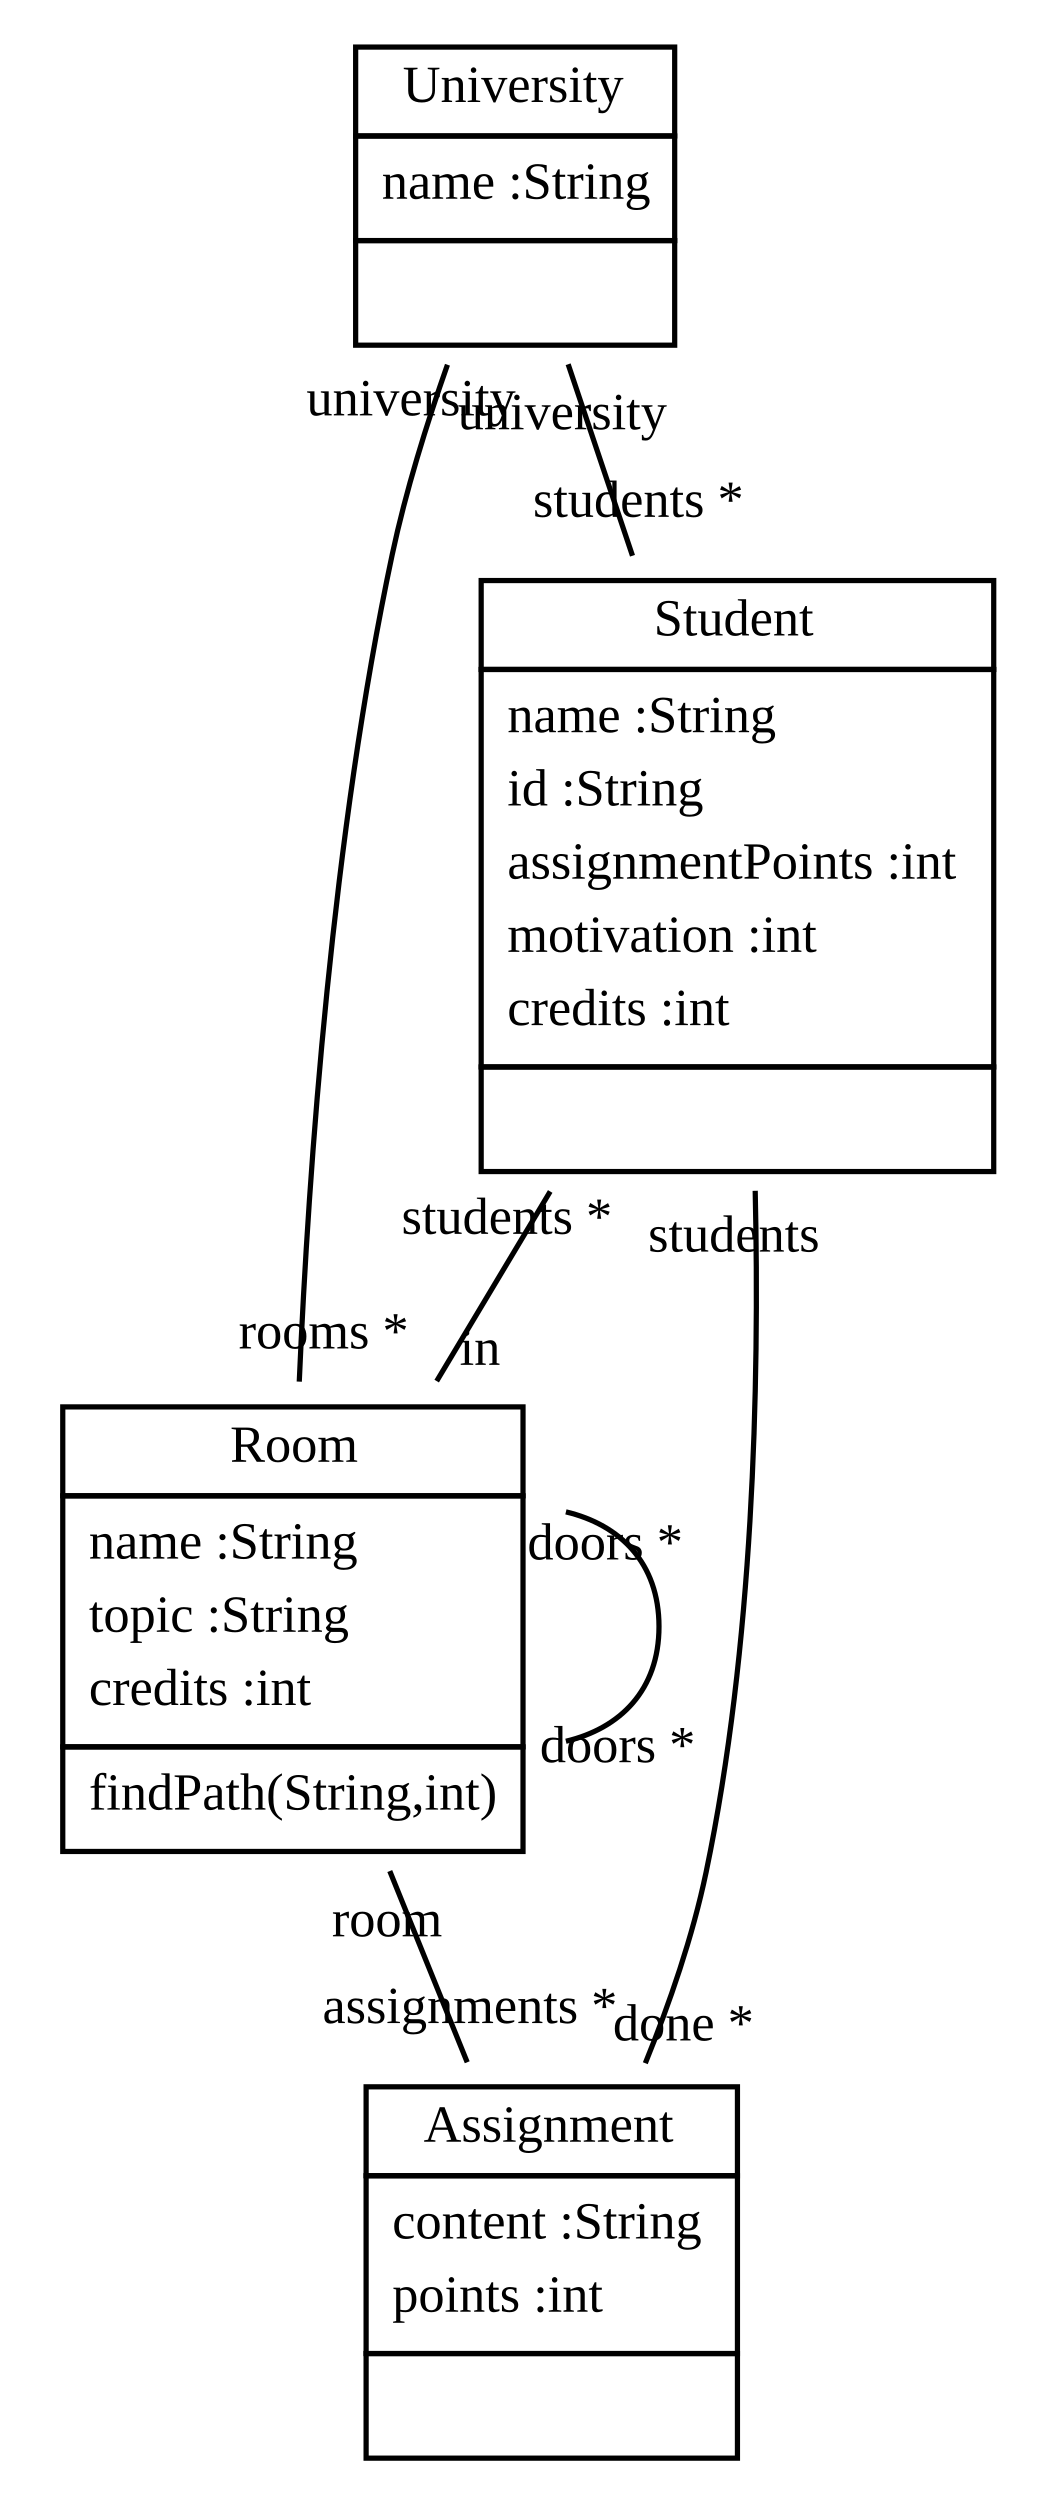
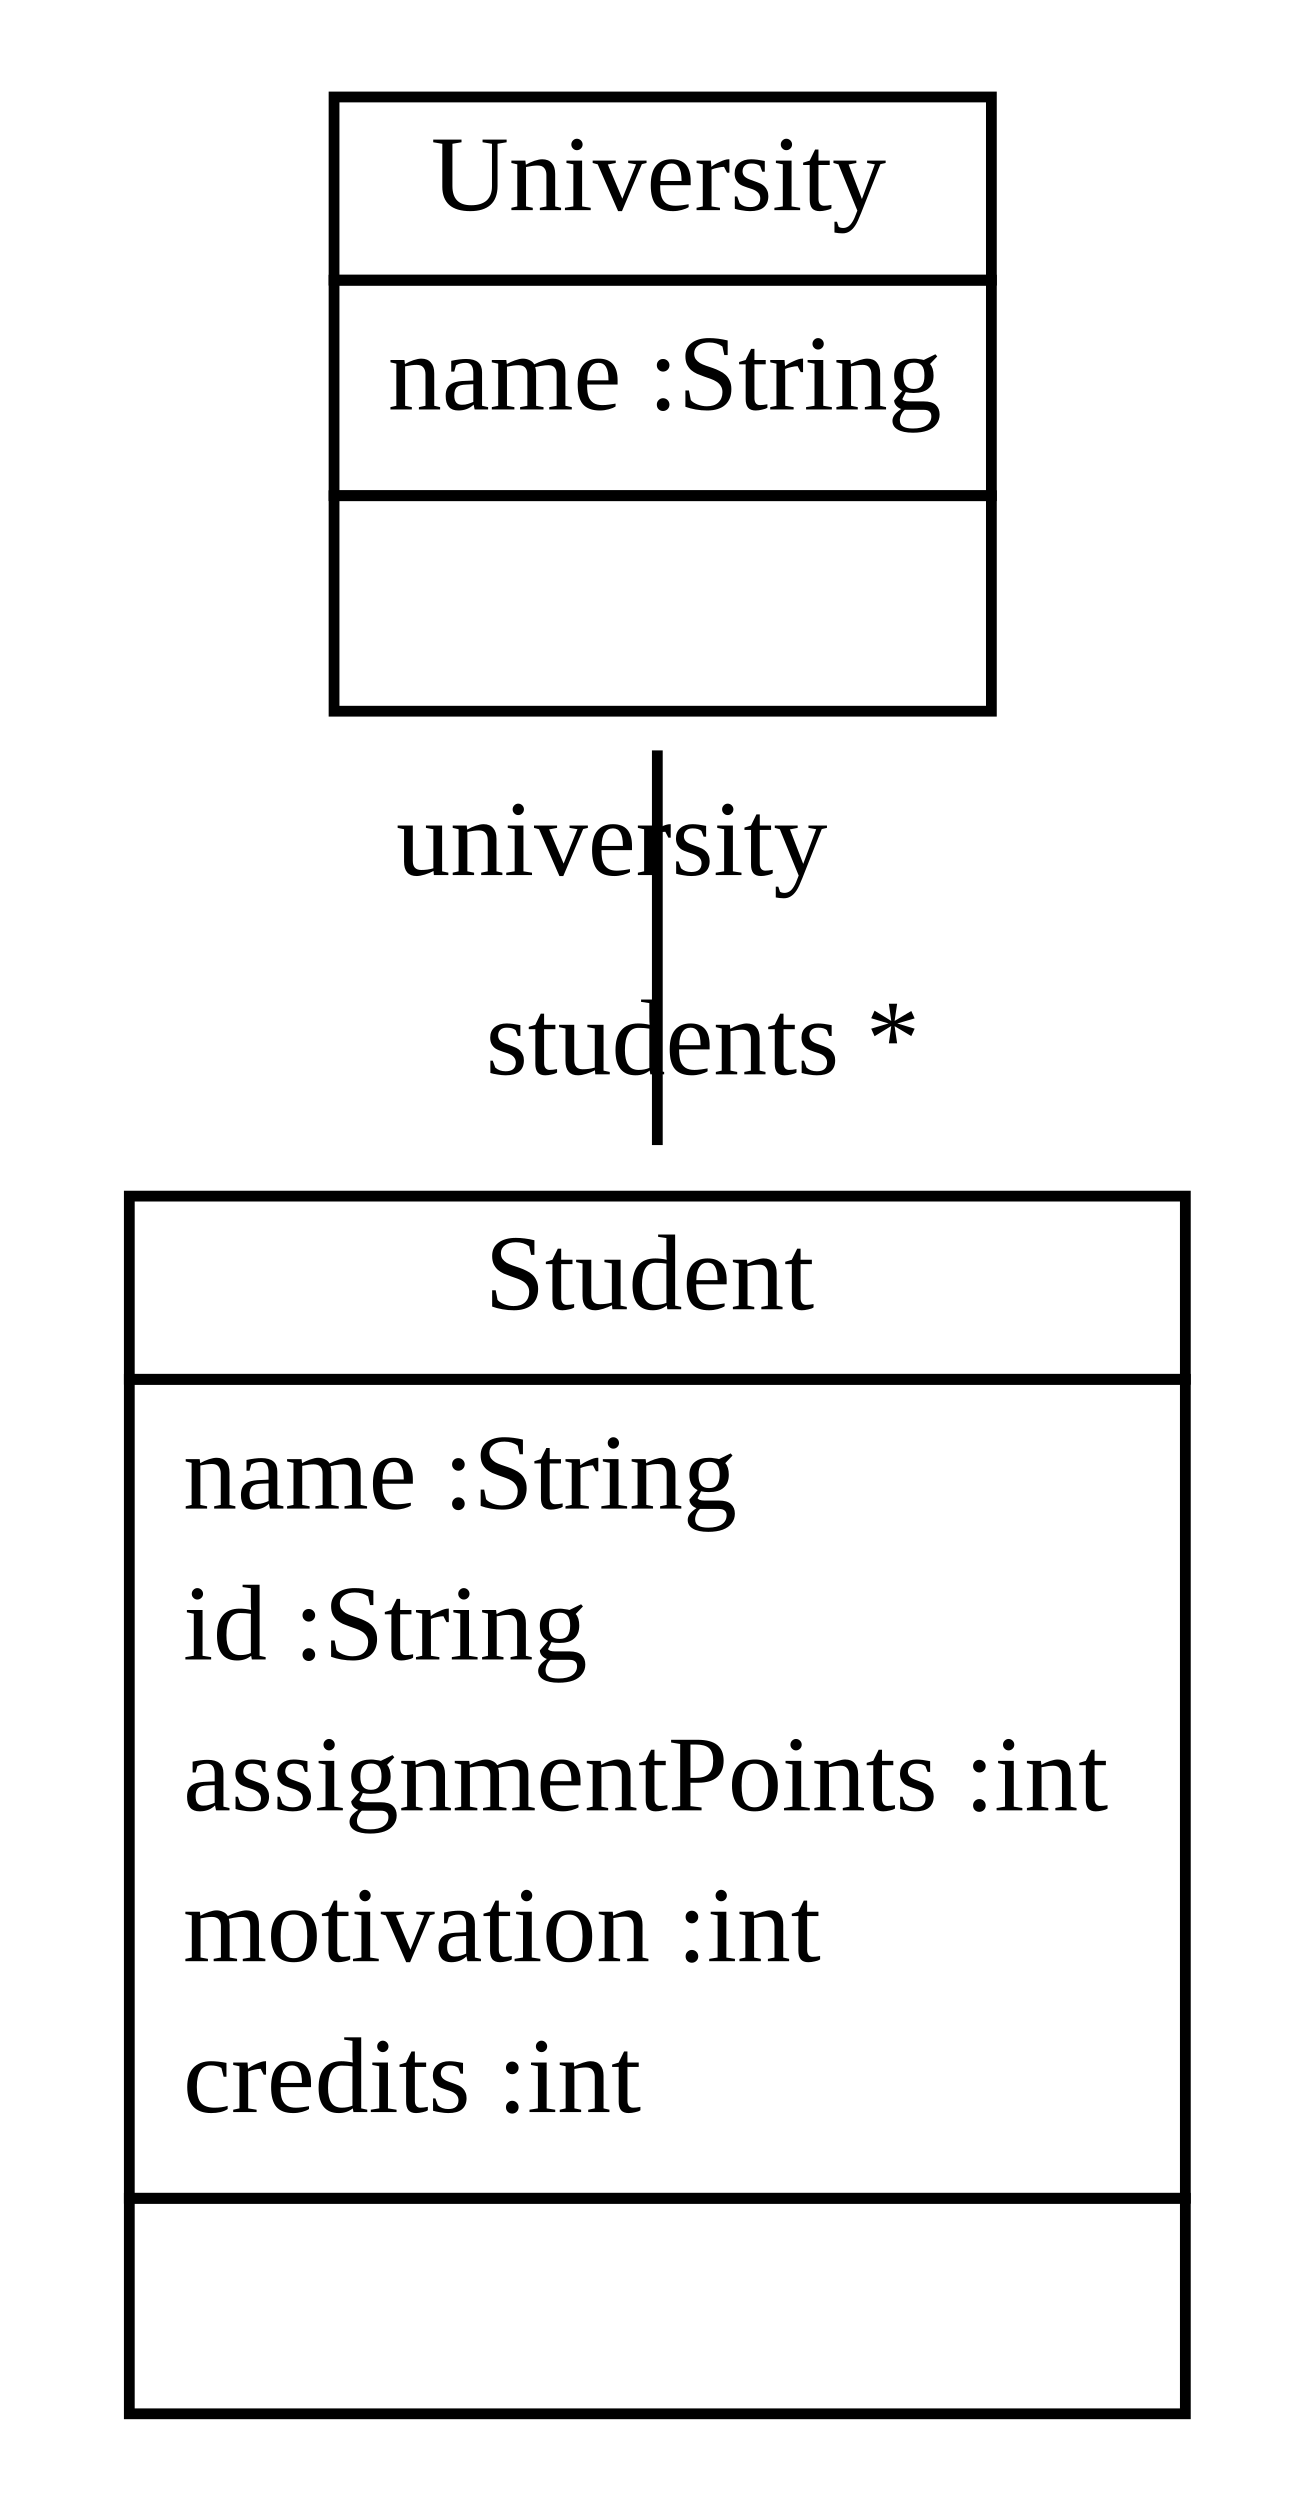
- <svg xmlns="http://www.w3.org/2000/svg" xmlns:xlink="http://www.w3.org/1999/xlink" width="202pt" height="478pt" viewBox="0.00 0.00 202.00 478.00">
-   <g id="graph1" class="graph" transform="scale(1 1) rotate(0) translate(4 474)">
-     <polygon fill="white" stroke="white" points="-4,5 -4,-474 199,-474 199,5 -4,5" />
+ <svg xmlns="http://www.w3.org/2000/svg" xmlns:xlink="http://www.w3.org/1999/xlink" width="122pt" height="232pt" viewBox="0.00 0.00 122.00 232.00">
+   <g id="graph1" class="graph" transform="scale(1 1) rotate(0) translate(4 228)">
+     <polygon fill="white" stroke="white" points="-4,5 -4,-228 119,-228 119,5 -4,5" />
    <g id="node1" class="node">
      <a xlink:href="../examples/org/sdmlib/examples/studyrightWithAssignments/University.java" xlink:title="&lt;TABLE&gt;">
-         <polygon fill="none" stroke="black" points="64,-448 64,-465 125,-465 125,-448 64,-448" />
-         <text text-anchor="start" x="73" y="-454.5" font-family="Times New Roman,serif" font-size="10.00">University</text>
+         <polygon fill="none" stroke="black" points="27,-202 27,-219 88,-219 88,-202 27,-202" />
+         <text text-anchor="start" x="36" y="-208.5" font-family="Times New Roman,serif" font-size="10.00">University</text>
      </a>
-       <polygon fill="none" stroke="black" points="64,-428 64,-448 125,-448 125,-428 64,-428" />
-       <text text-anchor="start" x="69" y="-436" font-family="Times New Roman,serif" font-size="10.00">name :String</text>
-       <polygon fill="none" stroke="black" points="64,-408 64,-428 125,-428 125,-408 64,-408" />
-       <text text-anchor="start" x="93" y="-416" font-family="Times New Roman,serif" font-size="10.00"> </text>
+       <polygon fill="none" stroke="black" points="27,-182 27,-202 88,-202 88,-182 27,-182" />
+       <text text-anchor="start" x="32" y="-190" font-family="Times New Roman,serif" font-size="10.00">name :String</text>
+       <polygon fill="none" stroke="black" points="27,-162 27,-182 88,-182 88,-162 27,-162" />
+       <text text-anchor="start" x="56" y="-170" font-family="Times New Roman,serif" font-size="10.00"> </text>
    </g>
    <g id="node2" class="node">
      <a xlink:href="../examples/org/sdmlib/examples/studyrightWithAssignments/Student.java" xlink:title="&lt;TABLE&gt;">
-         <polygon fill="none" stroke="black" points="88,-346 88,-363 186,-363 186,-346 88,-346" />
-         <text text-anchor="start" x="121" y="-352.5" font-family="Times New Roman,serif" font-size="10.00">Student</text>
+         <polygon fill="none" stroke="black" points="8,-100 8,-117 106,-117 106,-100 8,-100" />
+         <text text-anchor="start" x="41" y="-106.5" font-family="Times New Roman,serif" font-size="10.00">Student</text>
      </a>
-       <polygon fill="none" stroke="black" points="88,-270 88,-346 186,-346 186,-270 88,-270" />
-       <text text-anchor="start" x="93" y="-334" font-family="Times New Roman,serif" font-size="10.00">name :String</text>
-       <text text-anchor="start" x="93" y="-320" font-family="Times New Roman,serif" font-size="10.00">id :String</text>
-       <text text-anchor="start" x="93" y="-306" font-family="Times New Roman,serif" font-size="10.00">assignmentPoints :int</text>
-       <text text-anchor="start" x="93" y="-292" font-family="Times New Roman,serif" font-size="10.00">motivation :int</text>
-       <text text-anchor="start" x="93" y="-278" font-family="Times New Roman,serif" font-size="10.00">credits :int</text>
-       <polygon fill="none" stroke="black" points="88,-250 88,-270 186,-270 186,-250 88,-250" />
-       <text text-anchor="start" x="135.5" y="-258" font-family="Times New Roman,serif" font-size="10.00"> </text>
+       <polygon fill="none" stroke="black" points="8,-24 8,-100 106,-100 106,-24 8,-24" />
+       <text text-anchor="start" x="13" y="-88" font-family="Times New Roman,serif" font-size="10.00">name :String</text>
+       <text text-anchor="start" x="13" y="-74" font-family="Times New Roman,serif" font-size="10.00">id :String</text>
+       <text text-anchor="start" x="13" y="-60" font-family="Times New Roman,serif" font-size="10.00">assignmentPoints :int</text>
+       <text text-anchor="start" x="13" y="-46" font-family="Times New Roman,serif" font-size="10.00">motivation :int</text>
+       <text text-anchor="start" x="13" y="-32" font-family="Times New Roman,serif" font-size="10.00">credits :int</text>
+       <polygon fill="none" stroke="black" points="8,-4 8,-24 106,-24 106,-4 8,-4" />
+       <text text-anchor="start" x="55.5" y="-12" font-family="Times New Roman,serif" font-size="10.00"> </text>
    </g>
    <g id="edge2" class="edge">
-       <path fill="none" stroke="black" d="M104.629,-404.36C108.36,-393.255 112.683,-380.386 116.931,-367.74" />
-       <text text-anchor="middle" x="118.051" y="-375.177" font-family="Times New Roman,serif" font-size="10.00">students *</text>
-       <text text-anchor="middle" x="103.509" y="-391.922" font-family="Times New Roman,serif" font-size="10.00">university</text>
-     </g>
-     <g id="node3" class="node">
-       <a xlink:href="../examples/org/sdmlib/examples/studyrightWithAssignments/Room.java" xlink:title="&lt;TABLE&gt;">
-         <polygon fill="none" stroke="black" points="8,-188 8,-205 96,-205 96,-188 8,-188" />
-         <text text-anchor="start" x="40" y="-194.5" font-family="Times New Roman,serif" font-size="10.00">Room</text>
-       </a>
-       <polygon fill="none" stroke="black" points="8,-140 8,-188 96,-188 96,-140 8,-140" />
-       <text text-anchor="start" x="13" y="-176" font-family="Times New Roman,serif" font-size="10.00">name :String</text>
-       <text text-anchor="start" x="13" y="-162" font-family="Times New Roman,serif" font-size="10.00">topic :String</text>
-       <text text-anchor="start" x="13" y="-148" font-family="Times New Roman,serif" font-size="10.00">credits :int</text>
-       <polygon fill="none" stroke="black" points="8,-120 8,-140 96,-140 96,-120 8,-120" />
-       <text text-anchor="start" x="13" y="-128" font-family="Times New Roman,serif" font-size="10.00">findPath(String,int)</text>
-     </g>
-     <g id="edge4" class="edge">
-       <path fill="none" stroke="black" d="M81.554,-404.26C77.587,-392.972 73.566,-380.068 71,-368 59.607,-314.42 55.046,-251.481 53.219,-209.831" />
-       <text text-anchor="middle" x="57.879" y="-216.18" font-family="Times New Roman,serif" font-size="10.00">rooms *</text>
-       <text text-anchor="middle" x="74.592" y="-394.582" font-family="Times New Roman,serif" font-size="10.00">university</text>
-     </g>
-     <g id="edge8" class="edge">
-       <path fill="none" stroke="black" d="M101.199,-246.191C93.939,-234.063 86.412,-221.489 79.494,-209.932" />
-       <text text-anchor="middle" x="87.775" y="-213.037" font-family="Times New Roman,serif" font-size="10.00">in</text>
-       <text text-anchor="middle" x="92.918" y="-238.085" font-family="Times New Roman,serif" font-size="10.00">students *</text>
-     </g>
-     <g id="node4" class="node">
-       <a xlink:href="../examples/org/sdmlib/examples/studyrightWithAssignments/Assignment.java" xlink:title="&lt;TABLE&gt;">
-         <polygon fill="none" stroke="black" points="66,-58 66,-75 137,-75 137,-58 66,-58" />
-         <text text-anchor="start" x="77" y="-64.5" font-family="Times New Roman,serif" font-size="10.00">Assignment</text>
-       </a>
-       <polygon fill="none" stroke="black" points="66,-24 66,-58 137,-58 137,-24 66,-24" />
-       <text text-anchor="start" x="71" y="-46" font-family="Times New Roman,serif" font-size="10.00">content :String</text>
-       <text text-anchor="start" x="71" y="-32" font-family="Times New Roman,serif" font-size="10.00">points :int</text>
-       <polygon fill="none" stroke="black" points="66,-4 66,-24 137,-24 137,-4 66,-4" />
-       <text text-anchor="start" x="100" y="-12" font-family="Times New Roman,serif" font-size="10.00"> </text>
-     </g>
-     <g id="edge12" class="edge">
-       <path fill="none" stroke="black" d="M140.395,-246.319C141.249,-208.57 139.98,-158.965 131,-116 128.447,-103.783 124.043,-90.995 119.383,-79.511" />
-       <text text-anchor="middle" x="126.666" y="-83.865" font-family="Times New Roman,serif" font-size="10.00">done *</text>
-       <text text-anchor="middle" x="136.314" y="-234.689" font-family="Times New Roman,serif" font-size="10.00">students</text>
-     </g>
-     <g id="edge6" class="edge">
-       <path fill="none" stroke="black" d="M104.202,-184.931C114.592,-182.463 122,-175.152 122,-163 122,-150.848 114.592,-143.537 104.202,-141.069" />
-       <text text-anchor="middle" x="114.088" y="-137.062" font-family="Times New Roman,serif" font-size="10.00">doors *</text>
-       <text text-anchor="middle" x="111.711" y="-175.827" font-family="Times New Roman,serif" font-size="10.00">doors *</text>
-     </g>
-     <g id="edge10" class="edge">
-       <path fill="none" stroke="black" d="M70.525,-116.255C75.403,-104.209 80.618,-91.331 85.33,-79.696" />
-       <text text-anchor="middle" x="85.845" y="-87.183" font-family="Times New Roman,serif" font-size="10.00">assignments *</text>
-       <text text-anchor="middle" x="70.009" y="-103.768" font-family="Times New Roman,serif" font-size="10.00">room</text>
+       <path fill="none" stroke="black" d="M57,-158.36C57,-147.255 57,-134.386 57,-121.74" />
+       <text text-anchor="middle" x="61.226" y="-128.303" font-family="Times New Roman,serif" font-size="10.00">students *</text>
+       <text text-anchor="middle" x="52.774" y="-146.796" font-family="Times New Roman,serif" font-size="10.00">university</text>
    </g>
  </g>
</svg>
